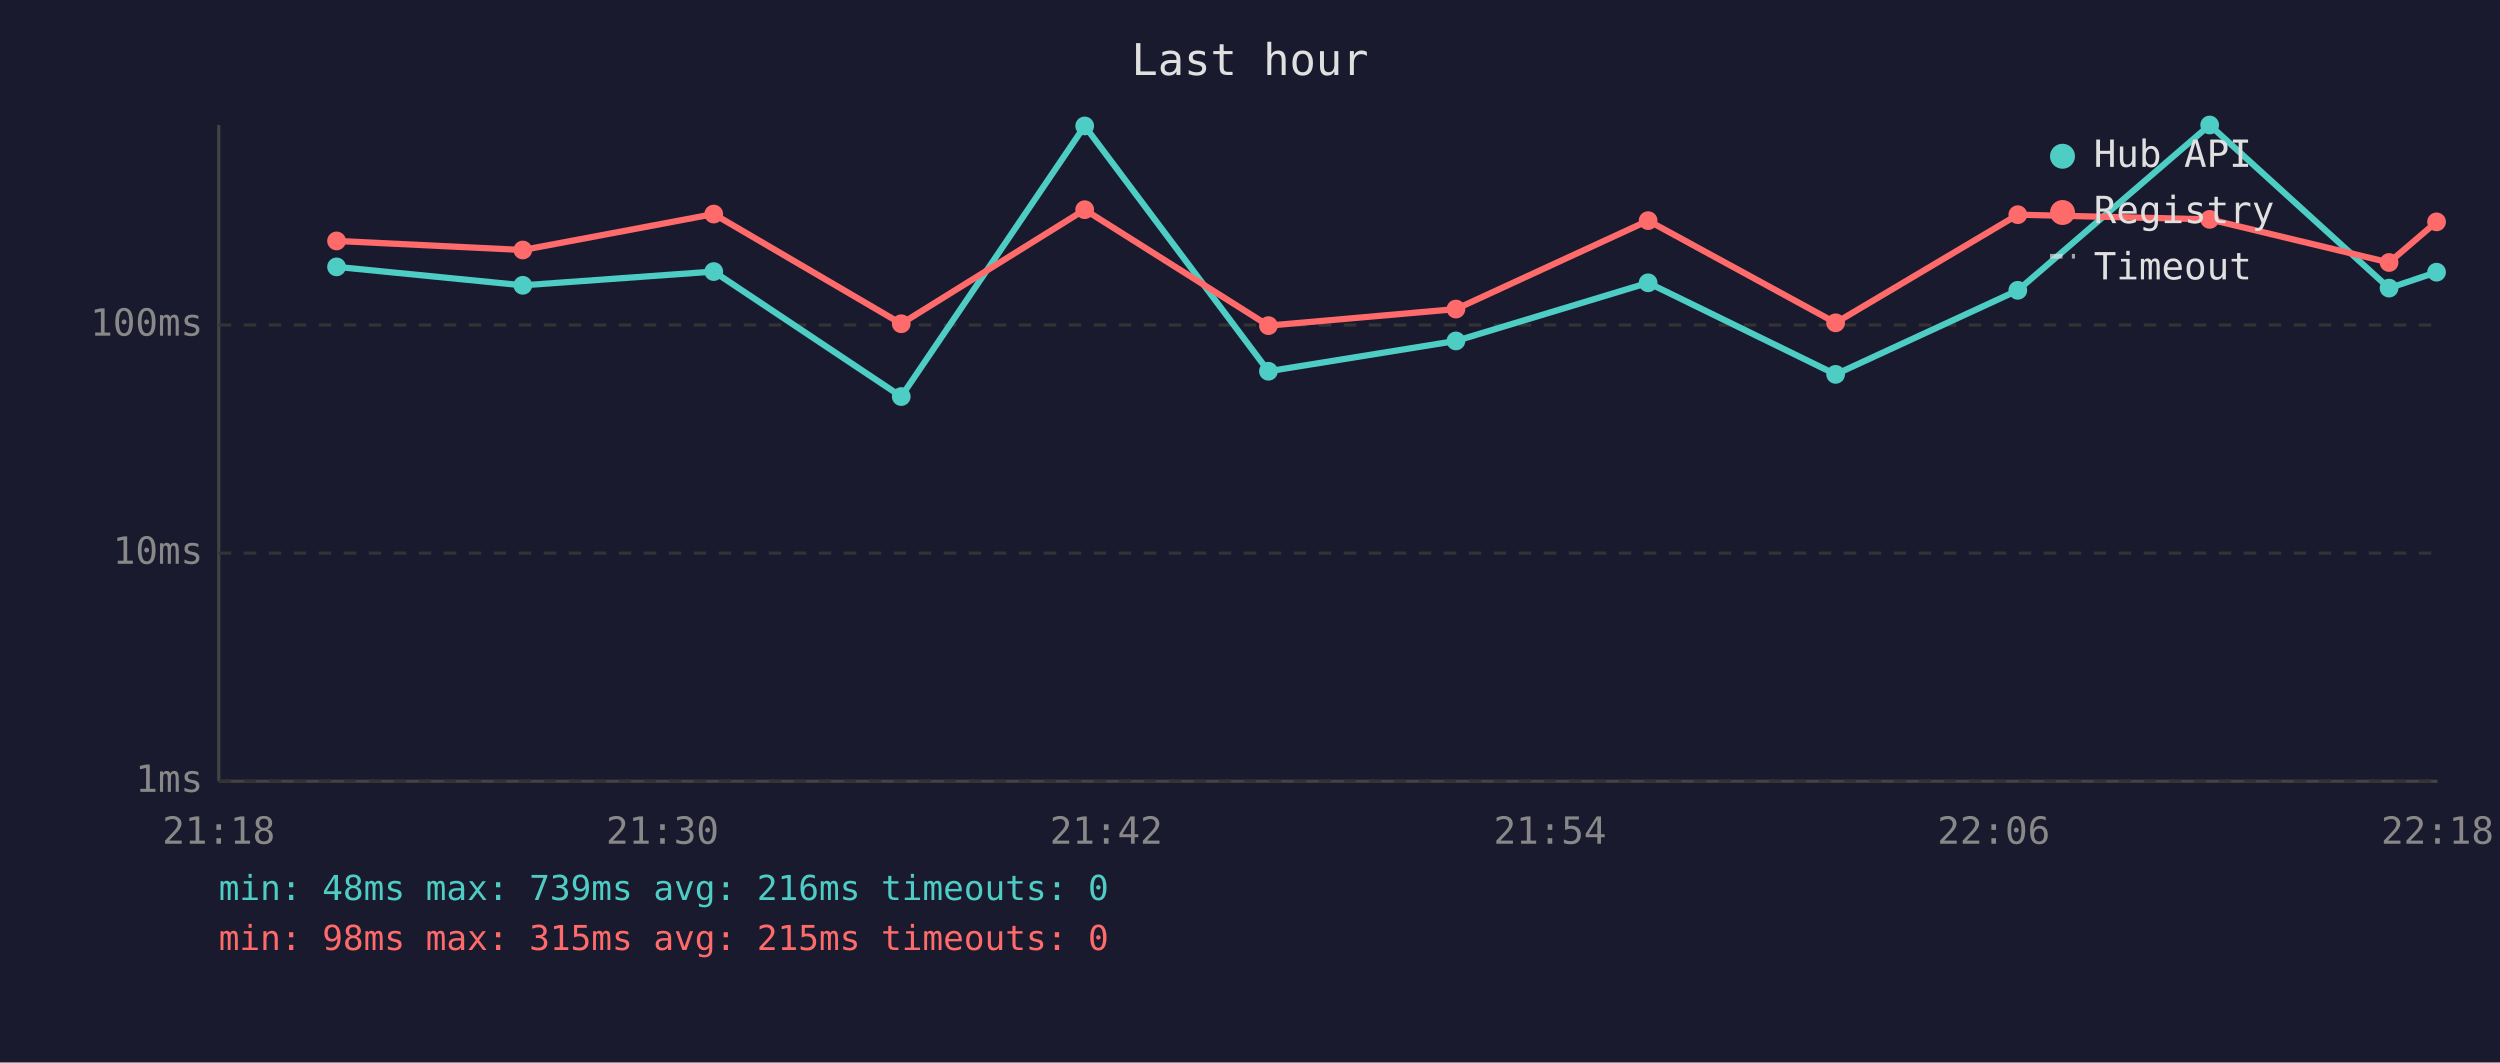
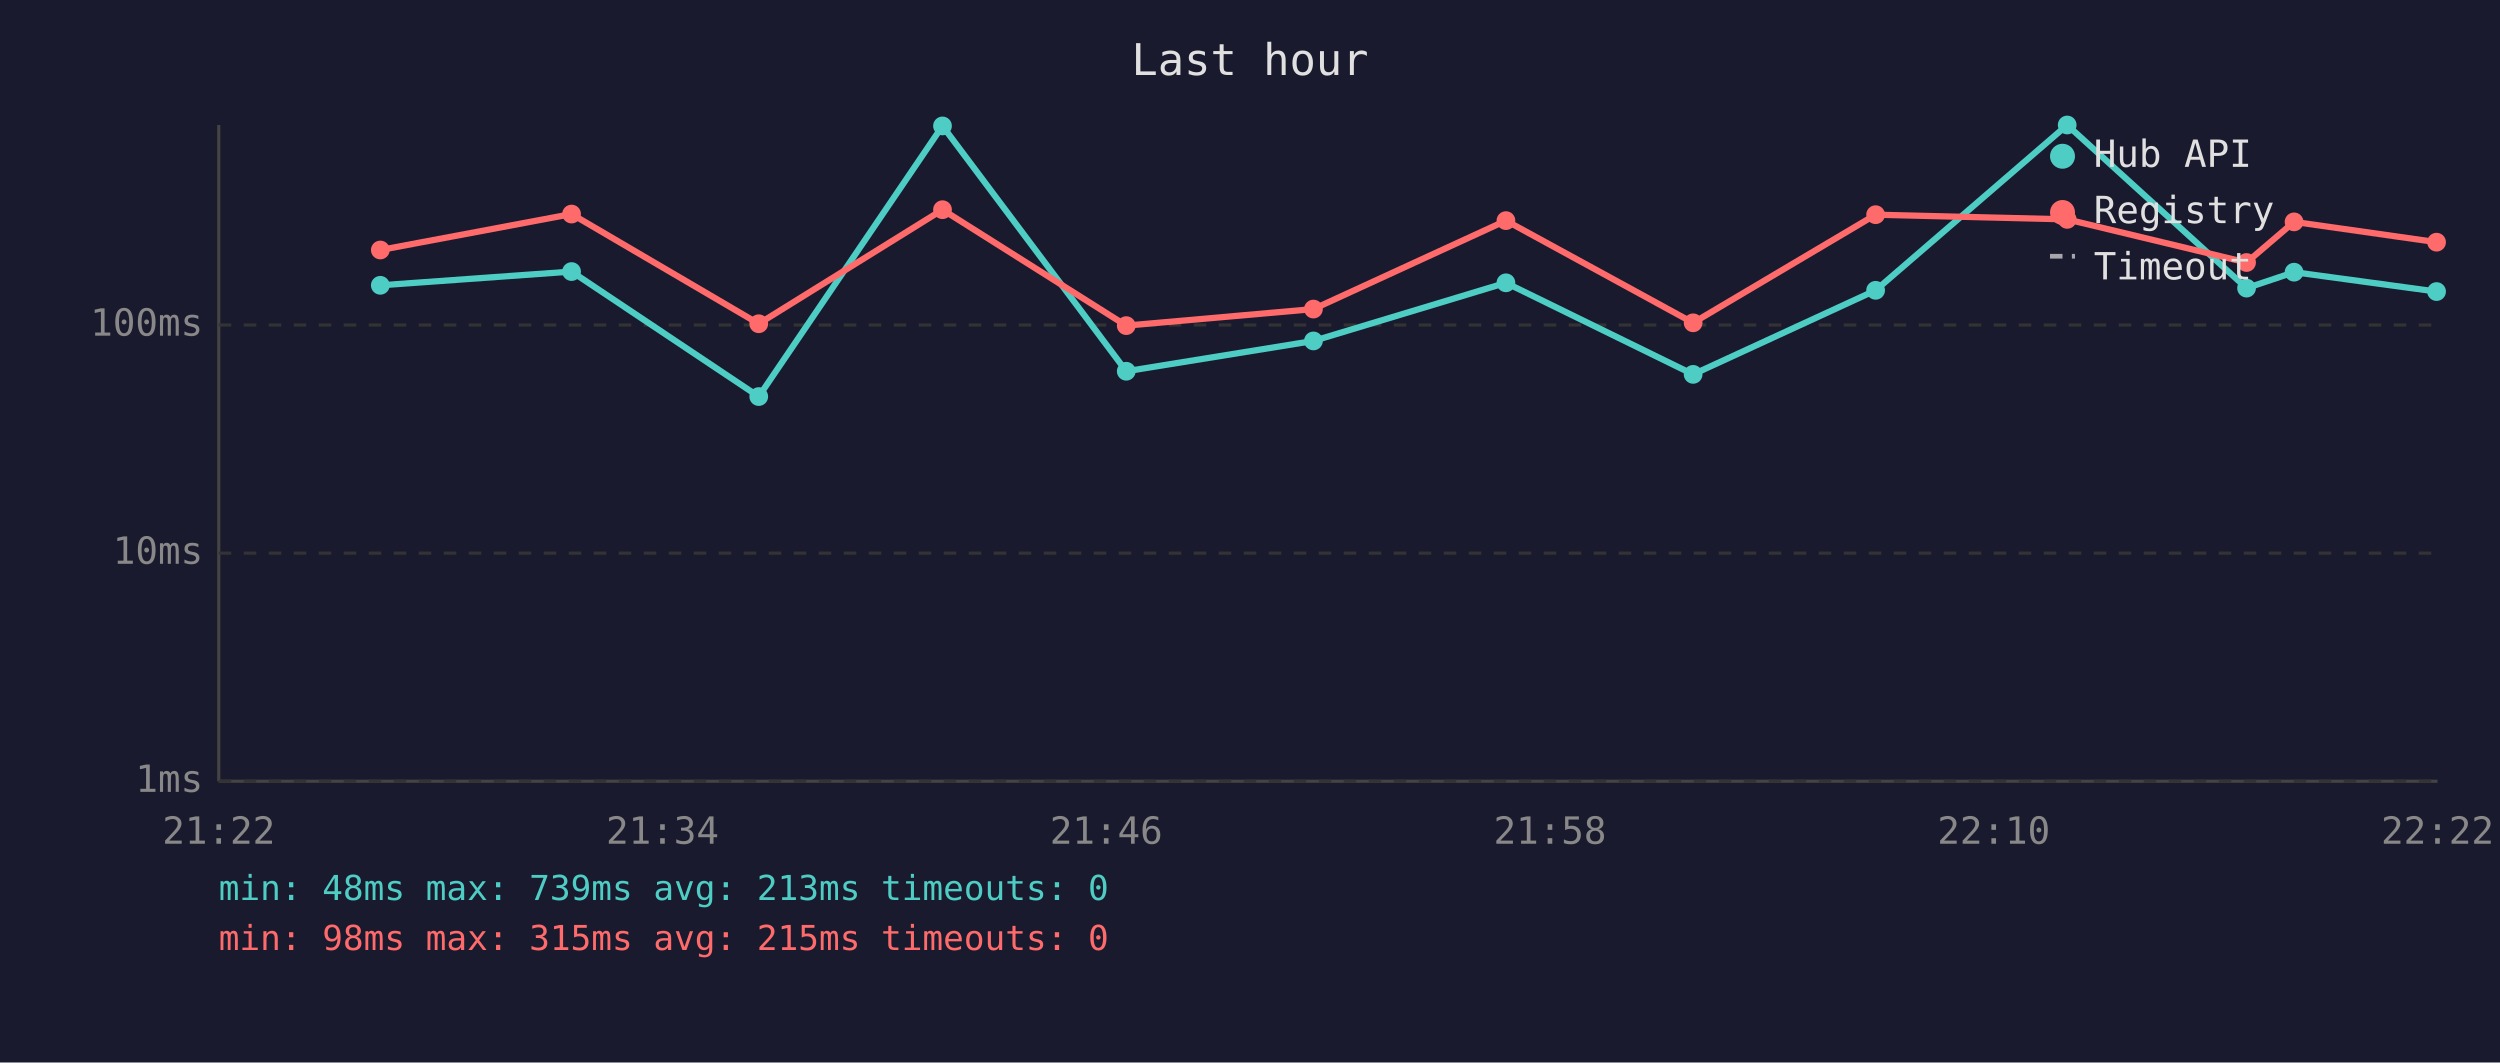
<svg xmlns="http://www.w3.org/2000/svg" viewBox="0 0 800 340" font-family="monospace" font-size="12">
  <rect width="800" height="340" fill="#1a1a2e" />
  <text x="400" y="24" fill="#e0e0e0" font-size="14" text-anchor="middle">Last hour</text>
  <line x1="70" y1="40" x2="70" y2="250" stroke="#444" stroke-width="1" />
  <line x1="70" y1="250" x2="780" y2="250" stroke="#444" stroke-width="1" />
  <line x1="70" y1="250" x2="780" y2="250" stroke="#333" stroke-width="1" stroke-dasharray="4" />
  <text x="65" y="250" fill="#888" text-anchor="end" dominant-baseline="middle">1ms</text>
  <line x1="70" y1="177" x2="780" y2="177" stroke="#333" stroke-width="1" stroke-dasharray="4" />
  <text x="65" y="177" fill="#888" text-anchor="end" dominant-baseline="middle">10ms</text>
  <line x1="70" y1="104" x2="780" y2="104" stroke="#333" stroke-width="1" stroke-dasharray="4" />
  <text x="65" y="104" fill="#888" text-anchor="end" dominant-baseline="middle">100ms</text>
-   <text x="70" y="270" fill="#888" text-anchor="middle">21:18</text>
-   <text x="212" y="270" fill="#888" text-anchor="middle">21:30</text>
-   <text x="354" y="270" fill="#888" text-anchor="middle">21:42</text>
-   <text x="496" y="270" fill="#888" text-anchor="middle">21:54</text>
-   <text x="638" y="270" fill="#888" text-anchor="middle">22:06</text>
-   <text x="780" y="270" fill="#888" text-anchor="middle">22:18</text>
-   <polyline points="107.7,85.4 167.3,91.3 228.4,86.9 288.4,126.9 347.1,40.3 405.9,118.8 465.9,109.1 527.4,90.5 587.4,119.8 645.7,92.9 707.1,40.0 764.5,92.2 779.7,87.1" fill="none" stroke="#4ecdc4" stroke-width="2" opacity="1" />
-   <circle cx="107.7" cy="85.4" r="3" fill="#4ecdc4" />
-   <circle cx="167.3" cy="91.3" r="3" fill="#4ecdc4" />
-   <circle cx="228.4" cy="86.9" r="3" fill="#4ecdc4" />
-   <circle cx="288.4" cy="126.9" r="3" fill="#4ecdc4" />
-   <circle cx="347.1" cy="40.3" r="3" fill="#4ecdc4" />
-   <circle cx="405.9" cy="118.8" r="3" fill="#4ecdc4" />
-   <circle cx="465.9" cy="109.1" r="3" fill="#4ecdc4" />
-   <circle cx="527.4" cy="90.5" r="3" fill="#4ecdc4" />
-   <circle cx="587.4" cy="119.8" r="3" fill="#4ecdc4" />
-   <circle cx="645.7" cy="92.9" r="3" fill="#4ecdc4" />
-   <circle cx="707.1" cy="40.0" r="3" fill="#4ecdc4" />
-   <circle cx="764.5" cy="92.2" r="3" fill="#4ecdc4" />
-   <circle cx="779.7" cy="87.1" r="3" fill="#4ecdc4" />
-   <polyline points="107.7,77.1 167.3,80.0 228.4,68.5 288.4,103.6 347.1,67.1 405.9,104.2 465.9,98.9 527.4,70.6 587.4,103.3 645.7,68.7 707.1,70.2 764.5,84.0 779.7,71.0" fill="none" stroke="#ff6b6b" stroke-width="2" opacity="1" />
-   <circle cx="107.7" cy="77.1" r="3" fill="#ff6b6b" />
-   <circle cx="167.3" cy="80.0" r="3" fill="#ff6b6b" />
-   <circle cx="228.4" cy="68.5" r="3" fill="#ff6b6b" />
-   <circle cx="288.4" cy="103.6" r="3" fill="#ff6b6b" />
-   <circle cx="347.1" cy="67.1" r="3" fill="#ff6b6b" />
-   <circle cx="405.9" cy="104.2" r="3" fill="#ff6b6b" />
-   <circle cx="465.9" cy="98.9" r="3" fill="#ff6b6b" />
-   <circle cx="527.4" cy="70.6" r="3" fill="#ff6b6b" />
-   <circle cx="587.4" cy="103.3" r="3" fill="#ff6b6b" />
-   <circle cx="645.7" cy="68.7" r="3" fill="#ff6b6b" />
-   <circle cx="707.1" cy="70.2" r="3" fill="#ff6b6b" />
-   <circle cx="764.5" cy="84.0" r="3" fill="#ff6b6b" />
-   <circle cx="779.7" cy="71.0" r="3" fill="#ff6b6b" />
+   <text x="70" y="270" fill="#888" text-anchor="middle">21:22</text>
+   <text x="212" y="270" fill="#888" text-anchor="middle">21:34</text>
+   <text x="354" y="270" fill="#888" text-anchor="middle">21:46</text>
+   <text x="496" y="270" fill="#888" text-anchor="middle">21:58</text>
+   <text x="638" y="270" fill="#888" text-anchor="middle">22:10</text>
+   <text x="780" y="270" fill="#888" text-anchor="middle">22:22</text>
+   <polyline points="121.7,91.3 182.9,86.9 242.8,126.9 301.6,40.3 360.4,118.8 420.3,109.1 481.9,90.5 541.8,119.8 600.2,92.9 661.5,40.0 718.9,92.2 734.1,87.1 779.7,93.3" fill="none" stroke="#4ecdc4" stroke-width="2" opacity="1" />
+   <circle cx="121.7" cy="91.3" r="3" fill="#4ecdc4" />
+   <circle cx="182.9" cy="86.9" r="3" fill="#4ecdc4" />
+   <circle cx="242.8" cy="126.9" r="3" fill="#4ecdc4" />
+   <circle cx="301.6" cy="40.3" r="3" fill="#4ecdc4" />
+   <circle cx="360.4" cy="118.8" r="3" fill="#4ecdc4" />
+   <circle cx="420.3" cy="109.1" r="3" fill="#4ecdc4" />
+   <circle cx="481.9" cy="90.5" r="3" fill="#4ecdc4" />
+   <circle cx="541.8" cy="119.8" r="3" fill="#4ecdc4" />
+   <circle cx="600.2" cy="92.9" r="3" fill="#4ecdc4" />
+   <circle cx="661.5" cy="40.0" r="3" fill="#4ecdc4" />
+   <circle cx="718.9" cy="92.2" r="3" fill="#4ecdc4" />
+   <circle cx="734.1" cy="87.1" r="3" fill="#4ecdc4" />
+   <circle cx="779.7" cy="93.3" r="3" fill="#4ecdc4" />
+   <polyline points="121.7,80.0 182.9,68.5 242.8,103.6 301.6,67.1 360.4,104.2 420.3,98.9 481.9,70.6 541.8,103.3 600.2,68.7 661.5,70.2 718.9,84.0 734.1,71.0 779.7,77.5" fill="none" stroke="#ff6b6b" stroke-width="2" opacity="1" />
+   <circle cx="121.7" cy="80.0" r="3" fill="#ff6b6b" />
+   <circle cx="182.9" cy="68.5" r="3" fill="#ff6b6b" />
+   <circle cx="242.8" cy="103.6" r="3" fill="#ff6b6b" />
+   <circle cx="301.6" cy="67.1" r="3" fill="#ff6b6b" />
+   <circle cx="360.4" cy="104.2" r="3" fill="#ff6b6b" />
+   <circle cx="420.3" cy="98.9" r="3" fill="#ff6b6b" />
+   <circle cx="481.9" cy="70.6" r="3" fill="#ff6b6b" />
+   <circle cx="541.8" cy="103.3" r="3" fill="#ff6b6b" />
+   <circle cx="600.2" cy="68.7" r="3" fill="#ff6b6b" />
+   <circle cx="661.5" cy="70.2" r="3" fill="#ff6b6b" />
+   <circle cx="718.9" cy="84.0" r="3" fill="#ff6b6b" />
+   <circle cx="734.1" cy="71.0" r="3" fill="#ff6b6b" />
+   <circle cx="779.7" cy="77.5" r="3" fill="#ff6b6b" />
  <circle cx="660" cy="50" r="4" fill="#4ecdc4" />
  <text x="670" y="50" fill="#e0e0e0" dominant-baseline="middle">Hub API</text>
  <circle cx="660" cy="68" r="4" fill="#ff6b6b" />
  <text x="670" y="68" fill="#e0e0e0" dominant-baseline="middle">Registry</text>
  <line x1="656" y1="82" x2="664" y2="82" stroke="#e0e0e0" stroke-width="1.5" stroke-dasharray="4,3" opacity="0.7" />
  <text x="670" y="86" fill="#e0e0e0" dominant-baseline="middle">Timeout</text>
-   <text x="70" y="288" fill="#4ecdc4" font-size="11">min: 48ms  max: 739ms  avg: 216ms  timeouts: 0</text>
+   <text x="70" y="288" fill="#4ecdc4" font-size="11">min: 48ms  max: 739ms  avg: 213ms  timeouts: 0</text>
  <text x="70" y="304" fill="#ff6b6b" font-size="11">min: 98ms  max: 315ms  avg: 215ms  timeouts: 0</text>
</svg>
